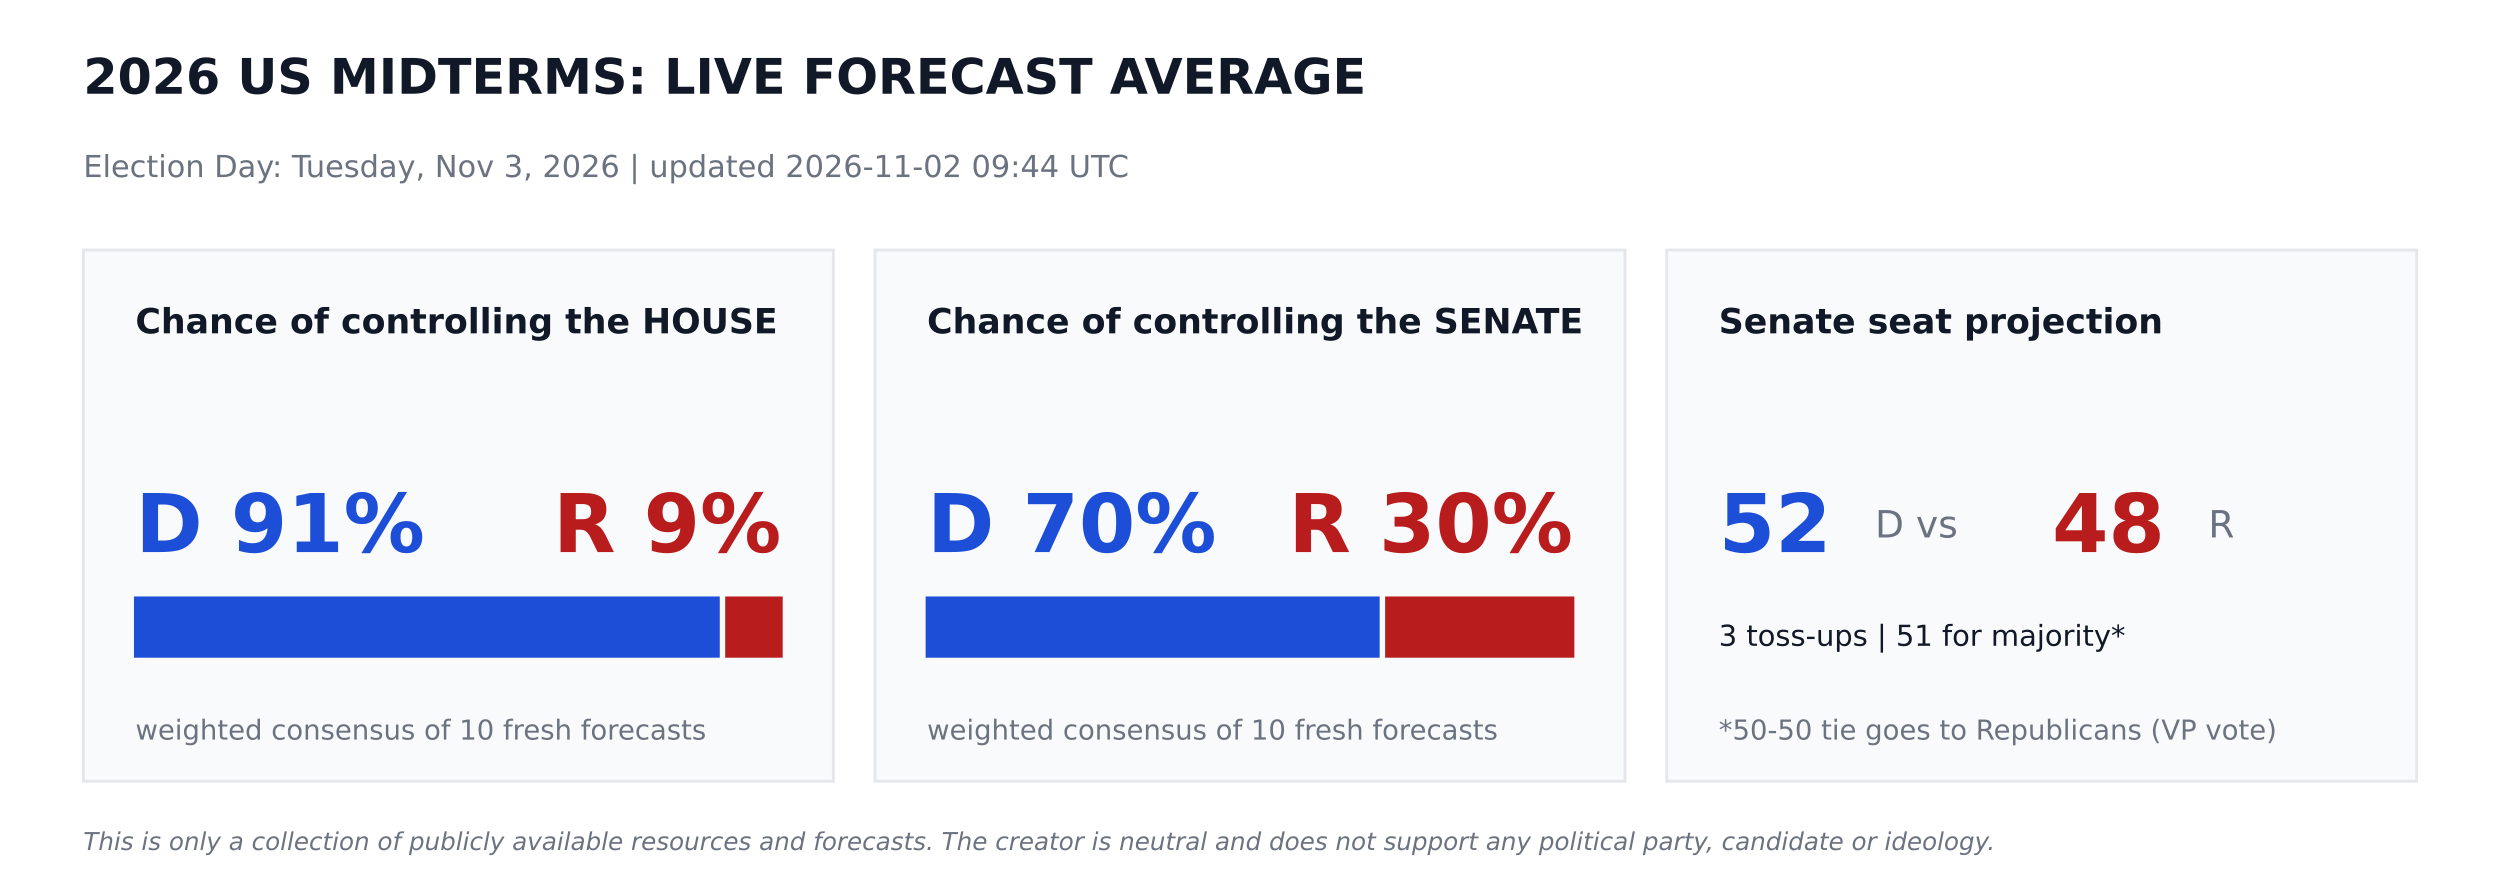
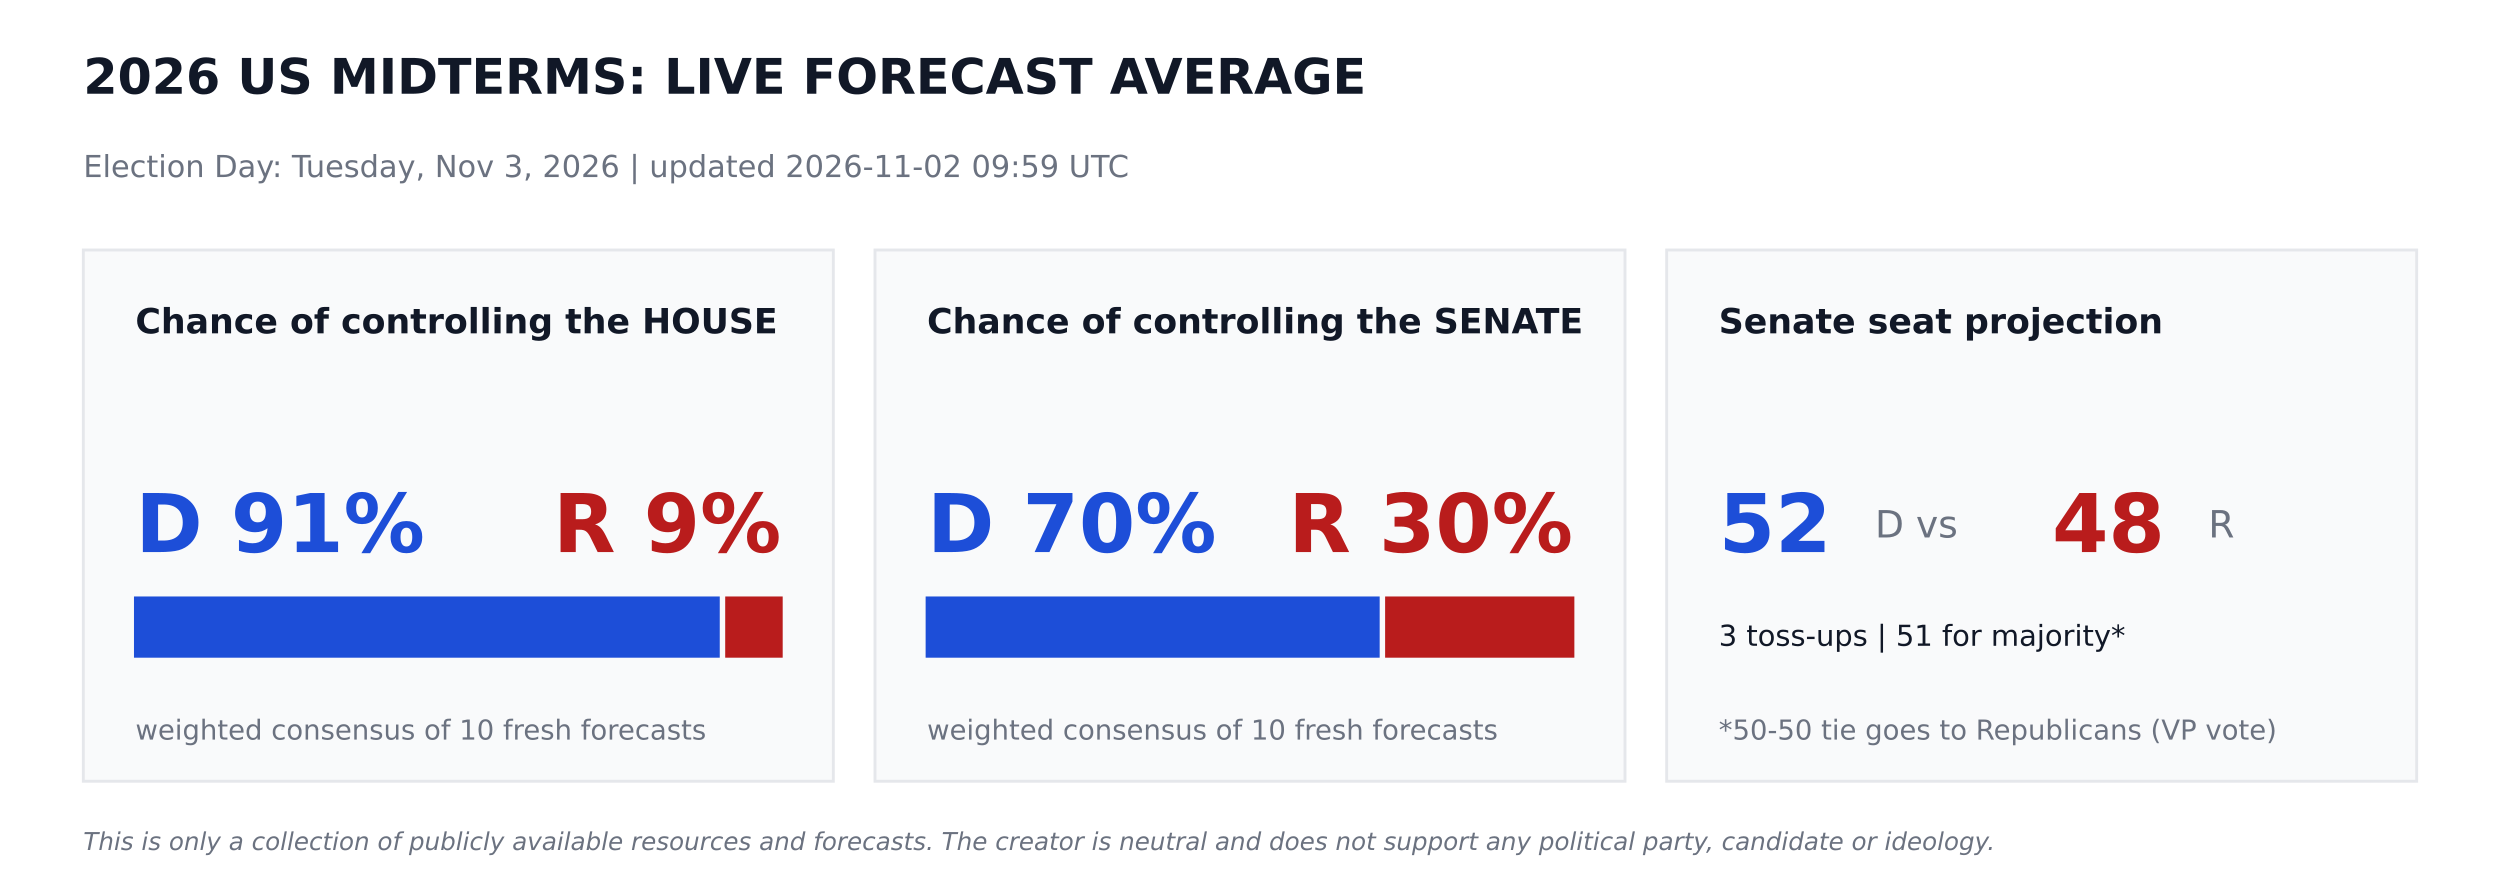
<svg xmlns="http://www.w3.org/2000/svg" width="864pt" height="302.4pt" viewBox="0 0 864 302.4" version="1.1">
  <defs>
    <style type="text/css">*{stroke-linejoin: round; stroke-linecap: butt}</style>
  </defs>
  <g id="figure_1">
    <g id="patch_1">
      <path d="M 0 302.4  L 864 302.4  L 864 0  L 0 0  z " style="fill: #ffffff" />
    </g>
    <g id="axes_1">
      <g id="patch_2">
-         <path d="M 28.8 270  L 288 270  L 288 86.4  L 28.8 86.4  z " clip-path="url(#pda5f0139fa)" style="fill: #f9fafb; stroke: #e5e7eb; stroke-linejoin: miter" />
+         <path d="M 28.8 270  L 288 270  L 288 86.4  L 28.8 86.4  z " clip-path="url(#p74e10078a3)" style="fill: #f9fafb; stroke: #e5e7eb; stroke-linejoin: miter" />
      </g>
      <g id="patch_3">
-         <path d="M 46.8 226.8  L 248.249 226.8  L 248.249 206.64  L 46.8 206.64  z " clip-path="url(#pda5f0139fa)" style="fill: #1d4ed8; stroke: #1d4ed8; stroke-linejoin: miter" />
+         <path d="M 46.8 226.8  L 248.249 226.8  L 248.249 206.64  L 46.8 206.64  z " clip-path="url(#p74e10078a3)" style="fill: #1d4ed8; stroke: #1d4ed8; stroke-linejoin: miter" />
      </g>
      <g id="patch_4">
-         <path d="M 251.129 226.8  L 270 226.8  L 270 206.64  L 251.129 206.64  z " clip-path="url(#pda5f0139fa)" style="fill: #b91c1c; stroke: #b91c1c; stroke-linejoin: miter" />
+         <path d="M 251.129 226.8  L 270 226.8  L 270 206.64  L 251.129 206.64  z " clip-path="url(#p74e10078a3)" style="fill: #b91c1c; stroke: #b91c1c; stroke-linejoin: miter" />
      </g>
      <g id="patch_5">
-         <path d="M 302.4 270  L 561.6 270  L 561.6 86.4  L 302.4 86.4  z " clip-path="url(#pda5f0139fa)" style="fill: #f9fafb; stroke: #e5e7eb; stroke-linejoin: miter" />
+         <path d="M 302.4 270  L 561.6 270  L 561.6 86.4  L 302.4 86.4  z " clip-path="url(#p74e10078a3)" style="fill: #f9fafb; stroke: #e5e7eb; stroke-linejoin: miter" />
      </g>
      <g id="patch_6">
-         <path d="M 320.4 226.8  L 476.316 226.8  L 476.316 206.64  L 320.4 206.64  z " clip-path="url(#pda5f0139fa)" style="fill: #1d4ed8; stroke: #1d4ed8; stroke-linejoin: miter" />
+         <path d="M 320.4 226.8  L 476.316 226.8  L 476.316 206.64  L 320.4 206.64  z " clip-path="url(#p74e10078a3)" style="fill: #1d4ed8; stroke: #1d4ed8; stroke-linejoin: miter" />
      </g>
      <g id="patch_7">
-         <path d="M 479.196 226.8  L 543.6 226.8  L 543.6 206.64  L 479.196 206.64  z " clip-path="url(#pda5f0139fa)" style="fill: #b91c1c; stroke: #b91c1c; stroke-linejoin: miter" />
+         <path d="M 479.196 226.8  L 543.6 226.8  L 543.6 206.64  L 479.196 206.64  z " clip-path="url(#p74e10078a3)" style="fill: #b91c1c; stroke: #b91c1c; stroke-linejoin: miter" />
      </g>
      <g id="patch_8">
-         <path d="M 576 270  L 835.2 270  L 835.2 86.4  L 576 86.4  z " clip-path="url(#pda5f0139fa)" style="fill: #f9fafb; stroke: #e5e7eb; stroke-linejoin: miter" />
+         <path d="M 576 270  L 835.2 270  L 835.2 86.4  L 576 86.4  z " clip-path="url(#p74e10078a3)" style="fill: #f9fafb; stroke: #e5e7eb; stroke-linejoin: miter" />
      </g>
      <g id="text_1">
        <text style="font-weight: 700; font-size: 17px; font-family: 'DejaVu Sans'; text-anchor: start; fill: #111827" x="28.8" y="32.4" transform="rotate(-0 28.8 32.4)">2026 US MIDTERMS: LIVE FORECAST AVERAGE</text>
      </g>
      <g id="text_2">
-         <text style="font-size: 10.5px; font-family: 'DejaVu Sans'; text-anchor: start; fill: #6b7280" x="28.8" y="61.2" transform="rotate(-0 28.8 61.2)">Election Day: Tuesday, Nov 3, 2026   |   updated 2026-11-02 09:44 UTC</text>
+         <text style="font-size: 10.5px; font-family: 'DejaVu Sans'; text-anchor: start; fill: #6b7280" x="28.8" y="61.2" transform="rotate(-0 28.8 61.2)">Election Day: Tuesday, Nov 3, 2026   |   updated 2026-11-02 09:59 UTC</text>
      </g>
      <g id="text_3">
        <text style="font-weight: 700; font-size: 12px; font-family: 'DejaVu Sans'; text-anchor: start; fill: #111827" x="46.8" y="115.2" transform="rotate(-0 46.8 115.2)">Chance of controlling the HOUSE</text>
      </g>
      <g id="text_4">
        <text style="font-weight: 700; font-size: 28px; font-family: 'DejaVu Sans'; text-anchor: start; fill: #1d4ed8" x="46.8" y="190.8" transform="rotate(-0 46.8 190.8)">D 91%</text>
      </g>
      <g id="text_5">
        <text style="font-weight: 700; font-size: 28px; font-family: 'DejaVu Sans'; text-anchor: end; fill: #b91c1c" x="270" y="190.8" transform="rotate(-0 270 190.8)">R 9%</text>
      </g>
      <g id="text_6">
        <text style="font-size: 9.5px; font-family: 'DejaVu Sans'; text-anchor: start; fill: #6b7280" x="46.8" y="255.6" transform="rotate(-0 46.8 255.6)">weighted consensus of 10 fresh forecasts</text>
      </g>
      <g id="text_7">
        <text style="font-weight: 700; font-size: 12px; font-family: 'DejaVu Sans'; text-anchor: start; fill: #111827" x="320.4" y="115.2" transform="rotate(-0 320.4 115.2)">Chance of controlling the SENATE</text>
      </g>
      <g id="text_8">
        <text style="font-weight: 700; font-size: 28px; font-family: 'DejaVu Sans'; text-anchor: start; fill: #1d4ed8" x="320.4" y="190.8" transform="rotate(-0 320.4 190.8)">D 70%</text>
      </g>
      <g id="text_9">
        <text style="font-weight: 700; font-size: 28px; font-family: 'DejaVu Sans'; text-anchor: end; fill: #b91c1c" x="543.6" y="190.8" transform="rotate(-0 543.6 190.8)">R 30%</text>
      </g>
      <g id="text_10">
        <text style="font-size: 9.5px; font-family: 'DejaVu Sans'; text-anchor: start; fill: #6b7280" x="320.4" y="255.6" transform="rotate(-0 320.4 255.6)">weighted consensus of 10 fresh forecasts</text>
      </g>
      <g id="text_11">
        <text style="font-weight: 700; font-size: 12px; font-family: 'DejaVu Sans'; text-anchor: start; fill: #111827" x="594" y="115.2" transform="rotate(-0 594 115.2)">Senate seat projection</text>
      </g>
      <g id="text_12">
        <text style="font-weight: 700; font-size: 28px; font-family: 'DejaVu Sans'; text-anchor: start; fill: #1d4ed8" x="594" y="190.8" transform="rotate(-0 594 190.8)">52</text>
      </g>
      <g id="text_13">
        <text style="font-size: 13px; font-family: 'DejaVu Sans'; text-anchor: start; fill: #6b7280" x="648" y="185.76" transform="rotate(-0 648 185.76)">D  vs</text>
      </g>
      <g id="text_14">
        <text style="font-weight: 700; font-size: 28px; font-family: 'DejaVu Sans'; text-anchor: start; fill: #b91c1c" x="709.2" y="190.8" transform="rotate(-0 709.2 190.8)">48</text>
      </g>
      <g id="text_15">
        <text style="font-size: 13px; font-family: 'DejaVu Sans'; text-anchor: start; fill: #6b7280" x="763.2" y="185.76" transform="rotate(-0 763.2 185.76)">R</text>
      </g>
      <g id="text_16">
        <text style="font-size: 10px; font-family: 'DejaVu Sans'; text-anchor: start; fill: #111827" x="594" y="223.2" transform="rotate(-0 594 223.2)">3 toss-ups  |  51 for majority*</text>
      </g>
      <g id="text_17">
        <text style="font-size: 9.5px; font-family: 'DejaVu Sans'; text-anchor: start; fill: #6b7280" x="594" y="255.6" transform="rotate(-0 594 255.6)">*50-50 tie goes to Republicans (VP vote)</text>
      </g>
      <g id="text_18">
        <text style="font-style: italic; font-size: 8.5px; font-family: 'DejaVu Sans'; text-anchor: start; fill: #6b7280" x="28.8" y="293.76" transform="rotate(-0 28.8 293.76)">This is only a collection of publicly available resources and forecasts. The creator is neutral and does not support any political party, candidate or ideology.</text>
      </g>
    </g>
  </g>
  <defs>
-     <clipPath id="pda5f0139fa">
+     <clipPath id="p74e10078a3">
      <rect x="0" y="0" width="864" height="302.4" />
    </clipPath>
  </defs>
</svg>
